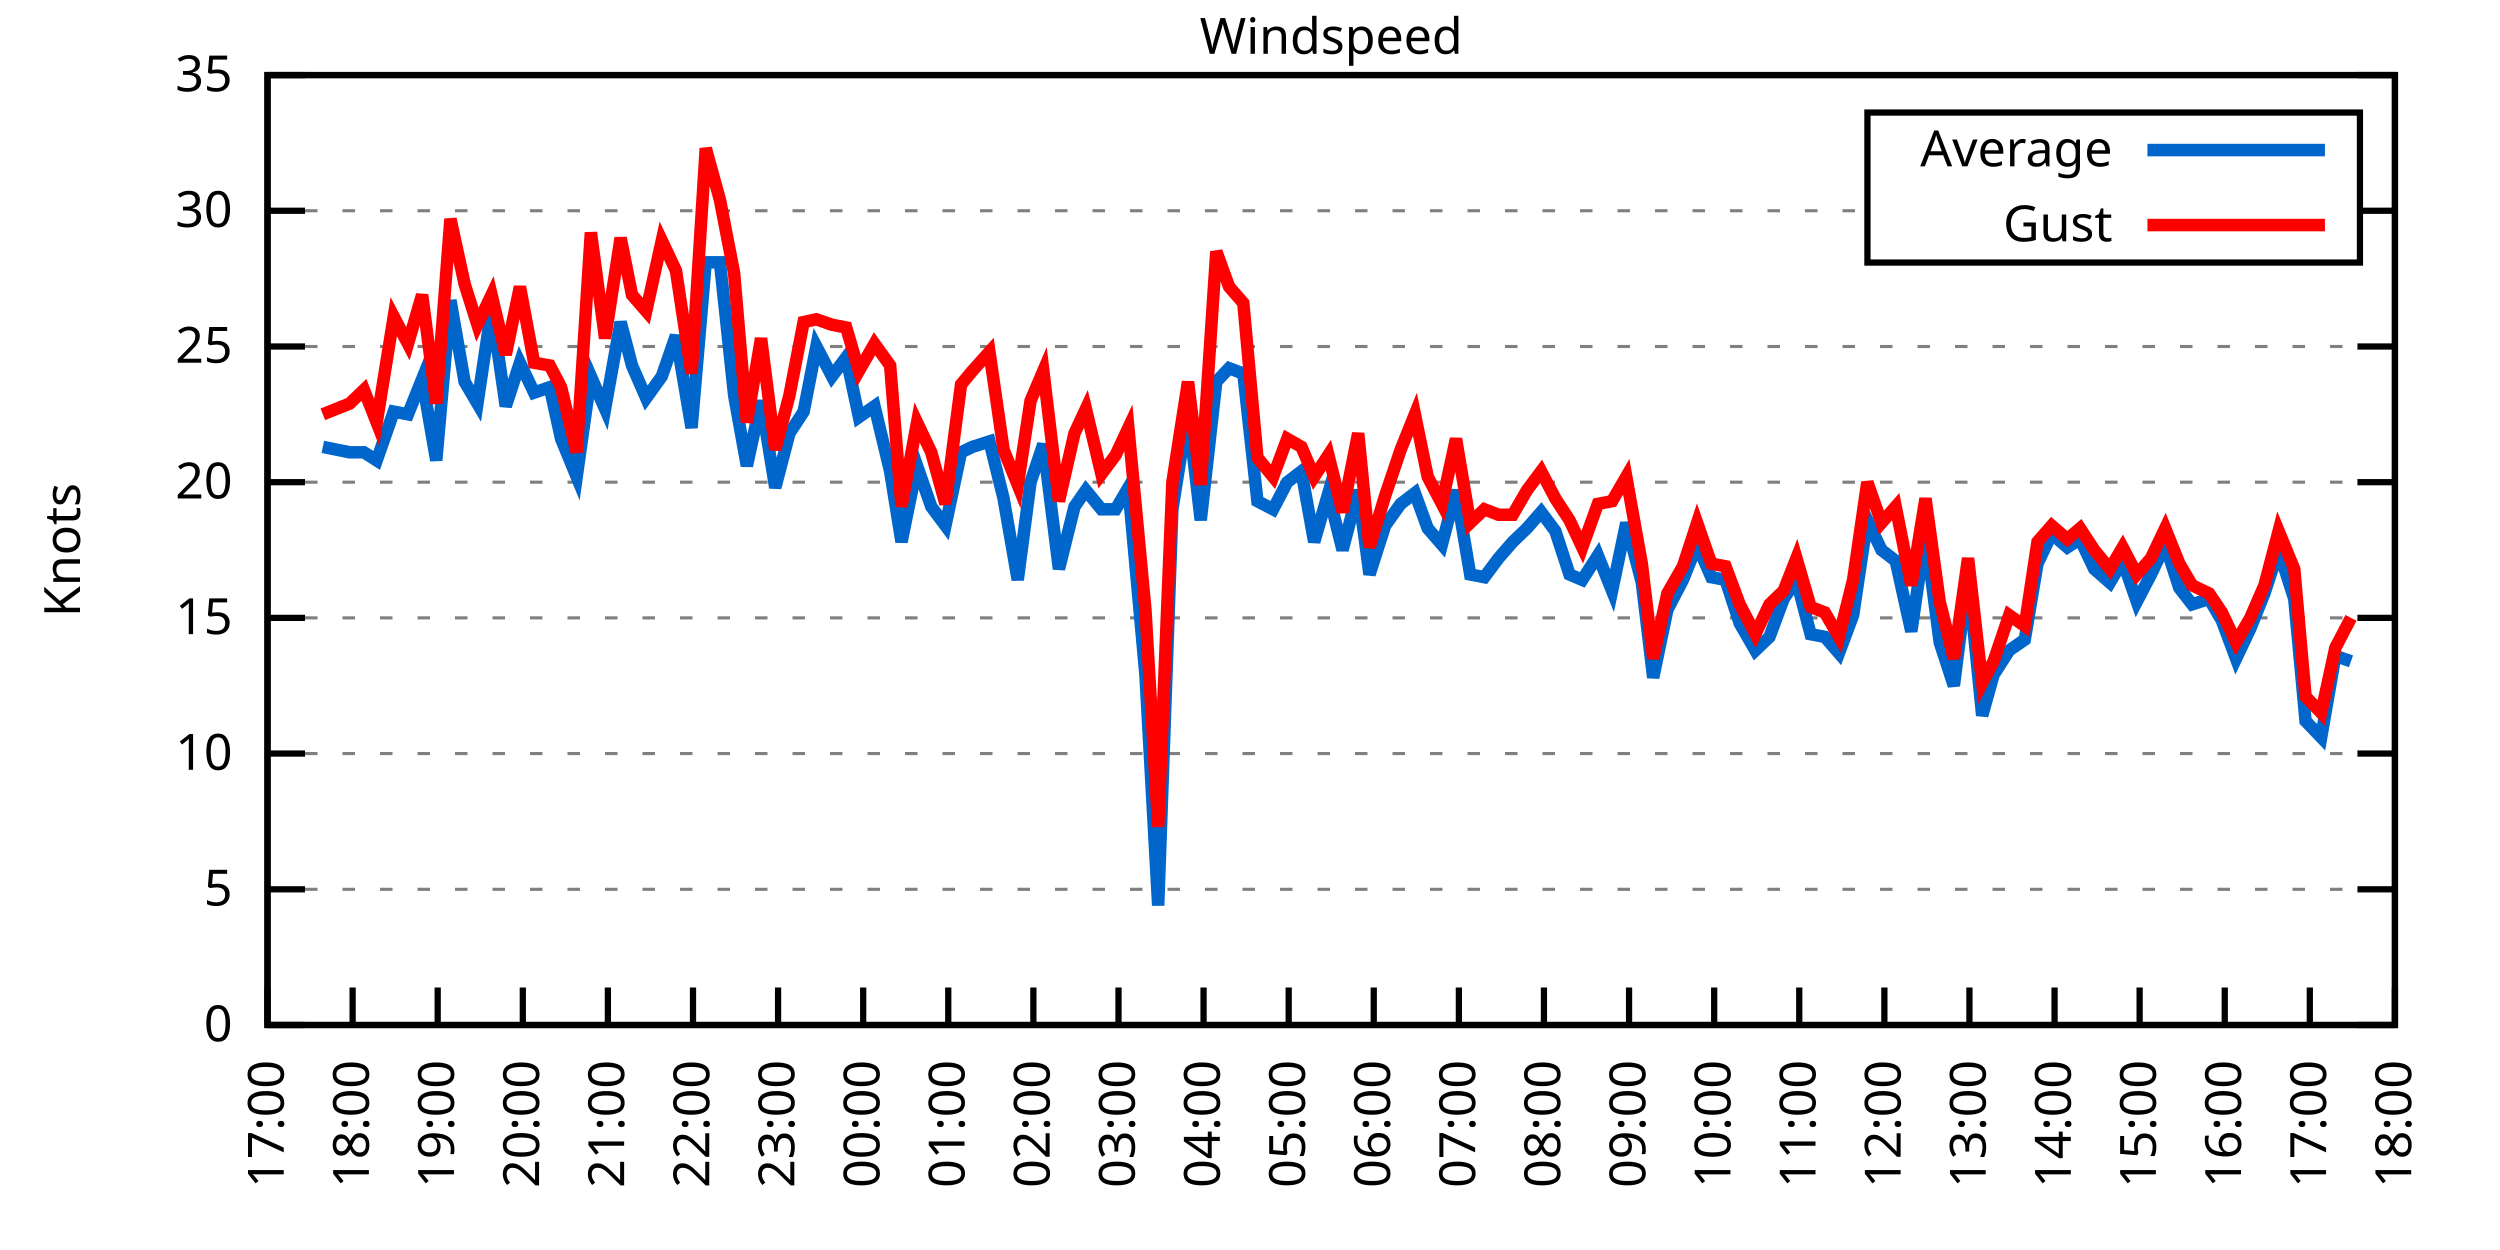
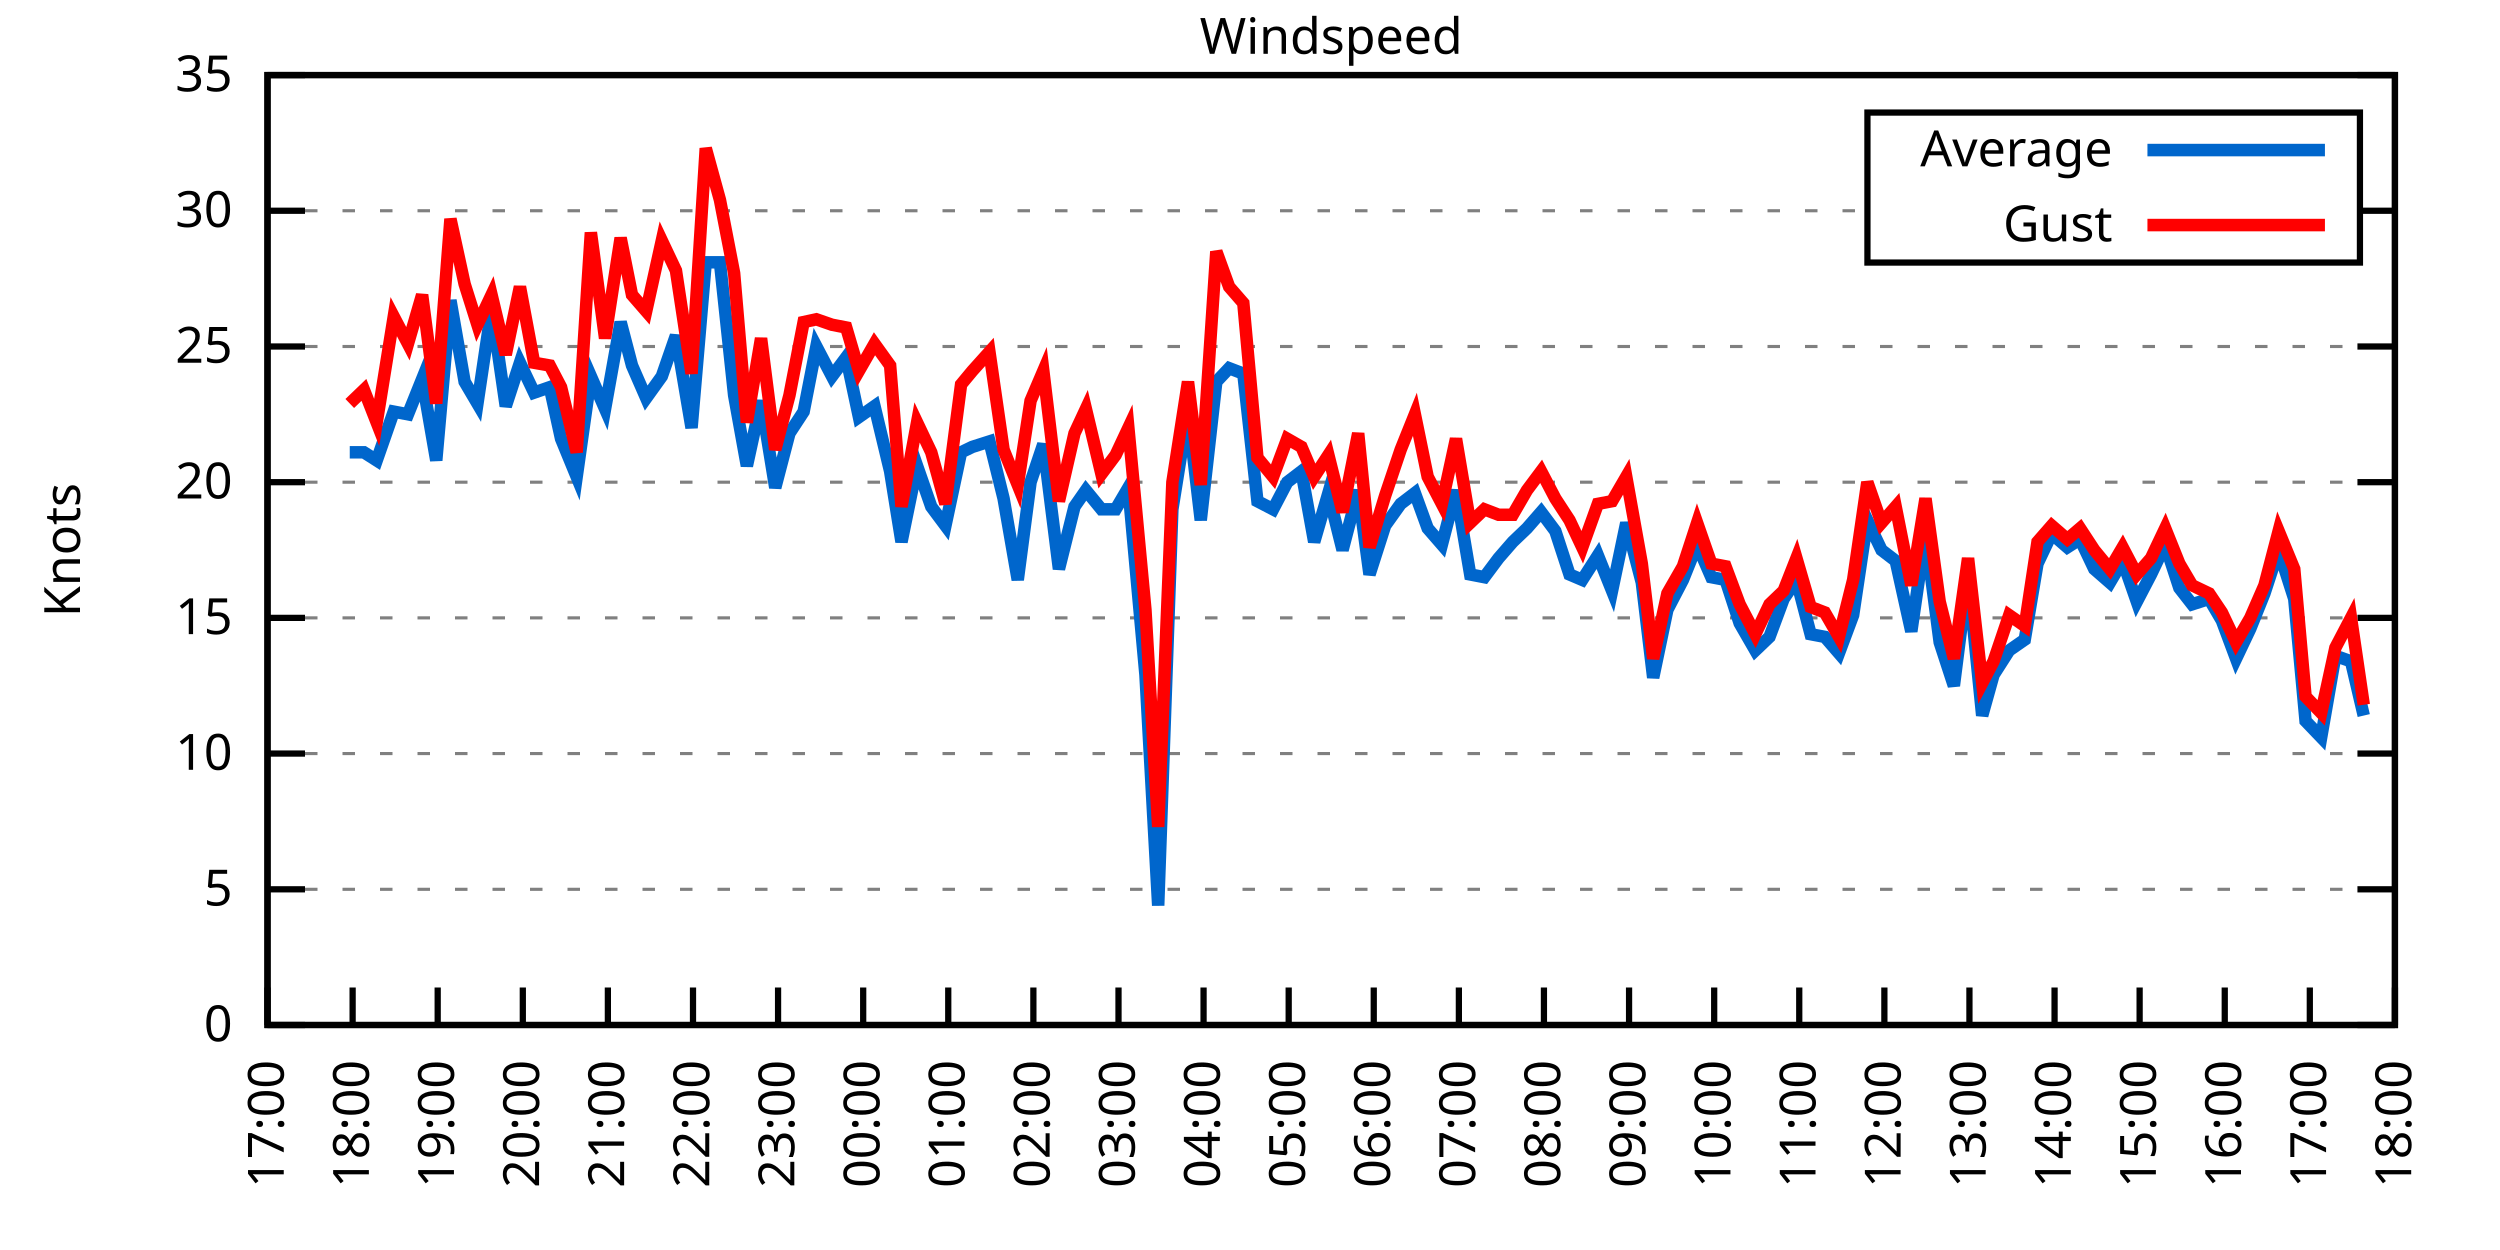
<svg xmlns="http://www.w3.org/2000/svg" xmlns:xlink="http://www.w3.org/1999/xlink" width="400" height="200" viewBox="0 0 400 200">
  <g id="gnuplot_canvas">
    <rect x="0" y="0" width="400" height="200" fill="none" />
    <defs>
      <circle id="gpDot" r="0.5" stroke-width="0.5" stroke="currentColor" />
      <path id="gpPt0" stroke-width="0.333" stroke="currentColor" d="M-1,0 h2 M0,-1 v2" />
      <path id="gpPt1" stroke-width="0.333" stroke="currentColor" d="M-1,-1 L1,1 M1,-1 L-1,1" />
      <path id="gpPt2" stroke-width="0.333" stroke="currentColor" d="M-1,0 L1,0 M0,-1 L0,1 M-1,-1 L1,1 M-1,1 L1,-1" />
      <rect id="gpPt3" stroke-width="0.333" stroke="currentColor" x="-1" y="-1" width="2" height="2" />
      <rect id="gpPt4" stroke-width="0.333" stroke="currentColor" fill="currentColor" x="-1" y="-1" width="2" height="2" />
      <circle id="gpPt5" stroke-width="0.333" stroke="currentColor" cx="0" cy="0" r="1" />
      <use xlink:href="#gpPt5" id="gpPt6" fill="currentColor" stroke="none" />
      <path id="gpPt7" stroke-width="0.333" stroke="currentColor" d="M0,-1.33 L-1.33,0.67 L1.33,0.67 z" />
      <use xlink:href="#gpPt7" id="gpPt8" fill="currentColor" stroke="none" />
      <use xlink:href="#gpPt7" id="gpPt9" stroke="currentColor" transform="rotate(180)" />
      <use xlink:href="#gpPt9" id="gpPt10" fill="currentColor" stroke="none" />
      <use xlink:href="#gpPt3" id="gpPt11" stroke="currentColor" transform="rotate(45)" />
      <use xlink:href="#gpPt11" id="gpPt12" fill="currentColor" stroke="none" />
      <path id="gpPt13" stroke-width="0.333" stroke="currentColor" d="M0,1.330 L1.265,0.411 L0.782,-1.067 L-0.782,-1.076 L-1.265,0.411 z" />
      <use xlink:href="#gpPt13" id="gpPt14" fill="currentColor" stroke="none" />
      <filter id="textbox" filterUnits="objectBoundingBox" x="0" y="0" height="1" width="1">
        <feFlood flood-color="white" flood-opacity="1" result="bgnd" />
        <feComposite in="SourceGraphic" in2="bgnd" operator="atop" />
      </filter>
      <filter id="greybox" filterUnits="objectBoundingBox" x="0" y="0" height="1" width="1">
        <feFlood flood-color="lightgrey" flood-opacity="1" result="grey" />
        <feComposite in="SourceGraphic" in2="grey" operator="atop" />
      </filter>
    </defs>
    <g fill="none" color="white" stroke="currentColor" stroke-width="1.00" stroke-linecap="butt" stroke-linejoin="miter">
</g>
    <g fill="none" color="black" stroke="currentColor" stroke-width="1.00" stroke-linecap="butt" stroke-linejoin="miter">
      <g stroke="none" shape-rendering="crispEdges">
        <polygon fill="rgb(255, 255, 255)" points="42.80,164.00 383.18,164.00 383.18,12.02 42.80,12.02 " />
      </g>
    </g>
    <g fill="none" color="black" stroke="currentColor" stroke-width="1.00" stroke-linecap="butt" stroke-linejoin="miter">
</g>
    <g fill="none" color="black" stroke="black" stroke-width="0.50" stroke-linecap="butt" stroke-linejoin="miter">
</g>
    <g fill="none" color="gray" stroke="currentColor" stroke-width="0.50" stroke-linecap="butt" stroke-linejoin="miter">
      <path stroke="gray" stroke-dasharray="2,4" class="gridline" d="M42.80,164.00 L383.19,164.00  " />
    </g>
    <g fill="none" color="gray" stroke="gray" stroke-width="1.00" stroke-linecap="butt" stroke-linejoin="miter">
</g>
    <g fill="none" color="black" stroke="currentColor" stroke-width="1.00" stroke-linecap="butt" stroke-linejoin="miter">
      <path stroke="black" d="M42.80,164.00 L48.80,164.00 M383.19,164.00 L377.19,164.00  " />
      <g transform="translate(37.20,166.60)" stroke="none" fill="black" font-family="Sans" font-size="8.00" text-anchor="end">
        <text>
          <tspan font-family="Sans"> 0</tspan>
        </text>
      </g>
    </g>
    <g fill="none" color="black" stroke="currentColor" stroke-width="1.00" stroke-linecap="butt" stroke-linejoin="miter">
</g>
    <g fill="none" color="black" stroke="black" stroke-width="0.50" stroke-linecap="butt" stroke-linejoin="miter">
</g>
    <g fill="none" color="gray" stroke="currentColor" stroke-width="0.50" stroke-linecap="butt" stroke-linejoin="miter">
      <path stroke="gray" stroke-dasharray="2,4" class="gridline" d="M42.80,142.29 L383.19,142.29  " />
    </g>
    <g fill="none" color="gray" stroke="gray" stroke-width="1.00" stroke-linecap="butt" stroke-linejoin="miter">
</g>
    <g fill="none" color="black" stroke="currentColor" stroke-width="1.00" stroke-linecap="butt" stroke-linejoin="miter">
      <path stroke="black" d="M42.80,142.29 L48.80,142.29 M383.19,142.29 L377.19,142.29  " />
      <g transform="translate(37.20,144.89)" stroke="none" fill="black" font-family="Sans" font-size="8.00" text-anchor="end">
        <text>
          <tspan font-family="Sans"> 5</tspan>
        </text>
      </g>
    </g>
    <g fill="none" color="black" stroke="currentColor" stroke-width="1.00" stroke-linecap="butt" stroke-linejoin="miter">
</g>
    <g fill="none" color="black" stroke="black" stroke-width="0.50" stroke-linecap="butt" stroke-linejoin="miter">
</g>
    <g fill="none" color="gray" stroke="currentColor" stroke-width="0.50" stroke-linecap="butt" stroke-linejoin="miter">
      <path stroke="gray" stroke-dasharray="2,4" class="gridline" d="M42.80,120.57 L383.19,120.57  " />
    </g>
    <g fill="none" color="gray" stroke="gray" stroke-width="1.00" stroke-linecap="butt" stroke-linejoin="miter">
</g>
    <g fill="none" color="black" stroke="currentColor" stroke-width="1.00" stroke-linecap="butt" stroke-linejoin="miter">
      <path stroke="black" d="M42.80,120.57 L48.80,120.57 M383.19,120.57 L377.19,120.57  " />
      <g transform="translate(37.20,123.17)" stroke="none" fill="black" font-family="Sans" font-size="8.00" text-anchor="end">
        <text>
          <tspan font-family="Sans"> 10</tspan>
        </text>
      </g>
    </g>
    <g fill="none" color="black" stroke="currentColor" stroke-width="1.00" stroke-linecap="butt" stroke-linejoin="miter">
</g>
    <g fill="none" color="black" stroke="black" stroke-width="0.50" stroke-linecap="butt" stroke-linejoin="miter">
</g>
    <g fill="none" color="gray" stroke="currentColor" stroke-width="0.50" stroke-linecap="butt" stroke-linejoin="miter">
      <path stroke="gray" stroke-dasharray="2,4" class="gridline" d="M42.80,98.86 L383.19,98.86  " />
    </g>
    <g fill="none" color="gray" stroke="gray" stroke-width="1.00" stroke-linecap="butt" stroke-linejoin="miter">
</g>
    <g fill="none" color="black" stroke="currentColor" stroke-width="1.00" stroke-linecap="butt" stroke-linejoin="miter">
      <path stroke="black" d="M42.80,98.86 L48.80,98.86 M383.19,98.86 L377.19,98.86  " />
      <g transform="translate(37.20,101.46)" stroke="none" fill="black" font-family="Sans" font-size="8.00" text-anchor="end">
        <text>
          <tspan font-family="Sans"> 15</tspan>
        </text>
      </g>
    </g>
    <g fill="none" color="black" stroke="currentColor" stroke-width="1.00" stroke-linecap="butt" stroke-linejoin="miter">
</g>
    <g fill="none" color="black" stroke="black" stroke-width="0.50" stroke-linecap="butt" stroke-linejoin="miter">
</g>
    <g fill="none" color="gray" stroke="currentColor" stroke-width="0.50" stroke-linecap="butt" stroke-linejoin="miter">
      <path stroke="gray" stroke-dasharray="2,4" class="gridline" d="M42.80,77.15 L383.19,77.15  " />
    </g>
    <g fill="none" color="gray" stroke="gray" stroke-width="1.00" stroke-linecap="butt" stroke-linejoin="miter">
</g>
    <g fill="none" color="black" stroke="currentColor" stroke-width="1.00" stroke-linecap="butt" stroke-linejoin="miter">
      <path stroke="black" d="M42.80,77.15 L48.80,77.15 M383.19,77.15 L377.19,77.15  " />
      <g transform="translate(37.20,79.75)" stroke="none" fill="black" font-family="Sans" font-size="8.00" text-anchor="end">
        <text>
          <tspan font-family="Sans"> 20</tspan>
        </text>
      </g>
    </g>
    <g fill="none" color="black" stroke="currentColor" stroke-width="1.00" stroke-linecap="butt" stroke-linejoin="miter">
</g>
    <g fill="none" color="black" stroke="black" stroke-width="0.50" stroke-linecap="butt" stroke-linejoin="miter">
</g>
    <g fill="none" color="gray" stroke="currentColor" stroke-width="0.50" stroke-linecap="butt" stroke-linejoin="miter">
      <path stroke="gray" stroke-dasharray="2,4" class="gridline" d="M42.80,55.44 L383.19,55.44  " />
    </g>
    <g fill="none" color="gray" stroke="gray" stroke-width="1.00" stroke-linecap="butt" stroke-linejoin="miter">
</g>
    <g fill="none" color="black" stroke="currentColor" stroke-width="1.00" stroke-linecap="butt" stroke-linejoin="miter">
      <path stroke="black" d="M42.80,55.44 L48.80,55.44 M383.19,55.44 L377.19,55.44  " />
      <g transform="translate(37.20,58.04)" stroke="none" fill="black" font-family="Sans" font-size="8.00" text-anchor="end">
        <text>
          <tspan font-family="Sans"> 25</tspan>
        </text>
      </g>
    </g>
    <g fill="none" color="black" stroke="currentColor" stroke-width="1.00" stroke-linecap="butt" stroke-linejoin="miter">
</g>
    <g fill="none" color="black" stroke="black" stroke-width="0.50" stroke-linecap="butt" stroke-linejoin="miter">
</g>
    <g fill="none" color="gray" stroke="currentColor" stroke-width="0.50" stroke-linecap="butt" stroke-linejoin="miter">
      <path stroke="gray" stroke-dasharray="2,4" class="gridline" d="M42.80,33.72 L298.79,33.72 M377.59,33.72 L383.19,33.72  " />
    </g>
    <g fill="none" color="gray" stroke="gray" stroke-width="1.00" stroke-linecap="butt" stroke-linejoin="miter">
</g>
    <g fill="none" color="black" stroke="currentColor" stroke-width="1.00" stroke-linecap="butt" stroke-linejoin="miter">
      <path stroke="black" d="M42.80,33.72 L48.80,33.72 M383.19,33.72 L377.19,33.72  " />
      <g transform="translate(37.20,36.32)" stroke="none" fill="black" font-family="Sans" font-size="8.00" text-anchor="end">
        <text>
          <tspan font-family="Sans"> 30</tspan>
        </text>
      </g>
    </g>
    <g fill="none" color="black" stroke="currentColor" stroke-width="1.00" stroke-linecap="butt" stroke-linejoin="miter">
</g>
    <g fill="none" color="black" stroke="black" stroke-width="0.50" stroke-linecap="butt" stroke-linejoin="miter">
</g>
    <g fill="none" color="gray" stroke="currentColor" stroke-width="0.50" stroke-linecap="butt" stroke-linejoin="miter">
      <path stroke="gray" stroke-dasharray="2,4" class="gridline" d="M42.80,12.01 L383.19,12.01  " />
    </g>
    <g fill="none" color="gray" stroke="gray" stroke-width="1.00" stroke-linecap="butt" stroke-linejoin="miter">
</g>
    <g fill="none" color="black" stroke="currentColor" stroke-width="1.00" stroke-linecap="butt" stroke-linejoin="miter">
      <path stroke="black" d="M42.80,12.01 L48.80,12.01 M383.19,12.01 L377.19,12.01  " />
      <g transform="translate(37.20,14.61)" stroke="none" fill="black" font-family="Sans" font-size="8.00" text-anchor="end">
        <text>
          <tspan font-family="Sans"> 35</tspan>
        </text>
      </g>
    </g>
    <g fill="none" color="black" stroke="currentColor" stroke-width="1.00" stroke-linecap="butt" stroke-linejoin="miter">
      <path stroke="black" d="M42.80,164.00 L42.80,158.00  " />
      <g transform="translate(45.40,169.60) rotate(270.00)" stroke="none" fill="black" font-family="Sans" font-size="8.00" text-anchor="end">
        <text>
          <tspan font-family="Sans">17:00</tspan>
        </text>
      </g>
    </g>
    <g fill="none" color="black" stroke="currentColor" stroke-width="1.00" stroke-linecap="butt" stroke-linejoin="miter">
      <path stroke="black" d="M56.42,164.00 L56.42,158.00  " />
      <g transform="translate(59.02,169.60) rotate(270.00)" stroke="none" fill="black" font-family="Sans" font-size="8.00" text-anchor="end">
        <text>
          <tspan font-family="Sans">18:00</tspan>
        </text>
      </g>
    </g>
    <g fill="none" color="black" stroke="currentColor" stroke-width="1.00" stroke-linecap="butt" stroke-linejoin="miter">
      <path stroke="black" d="M70.03,164.00 L70.03,158.00  " />
      <g transform="translate(72.63,169.60) rotate(270.00)" stroke="none" fill="black" font-family="Sans" font-size="8.00" text-anchor="end">
        <text>
          <tspan font-family="Sans">19:00</tspan>
        </text>
      </g>
    </g>
    <g fill="none" color="black" stroke="currentColor" stroke-width="1.00" stroke-linecap="butt" stroke-linejoin="miter">
      <path stroke="black" d="M83.65,164.00 L83.65,158.00  " />
      <g transform="translate(86.25,169.60) rotate(270.00)" stroke="none" fill="black" font-family="Sans" font-size="8.00" text-anchor="end">
        <text>
          <tspan font-family="Sans">20:00</tspan>
        </text>
      </g>
    </g>
    <g fill="none" color="black" stroke="currentColor" stroke-width="1.00" stroke-linecap="butt" stroke-linejoin="miter">
      <path stroke="black" d="M97.26,164.00 L97.26,158.00  " />
      <g transform="translate(99.86,169.60) rotate(270.00)" stroke="none" fill="black" font-family="Sans" font-size="8.00" text-anchor="end">
        <text>
          <tspan font-family="Sans">21:00</tspan>
        </text>
      </g>
    </g>
    <g fill="none" color="black" stroke="currentColor" stroke-width="1.00" stroke-linecap="butt" stroke-linejoin="miter">
      <path stroke="black" d="M110.88,164.00 L110.88,158.00  " />
      <g transform="translate(113.48,169.60) rotate(270.00)" stroke="none" fill="black" font-family="Sans" font-size="8.00" text-anchor="end">
        <text>
          <tspan font-family="Sans">22:00</tspan>
        </text>
      </g>
    </g>
    <g fill="none" color="black" stroke="currentColor" stroke-width="1.00" stroke-linecap="butt" stroke-linejoin="miter">
      <path stroke="black" d="M124.49,164.00 L124.49,158.00  " />
      <g transform="translate(127.09,169.60) rotate(270.00)" stroke="none" fill="black" font-family="Sans" font-size="8.00" text-anchor="end">
        <text>
          <tspan font-family="Sans">23:00</tspan>
        </text>
      </g>
    </g>
    <g fill="none" color="black" stroke="currentColor" stroke-width="1.00" stroke-linecap="butt" stroke-linejoin="miter">
      <path stroke="black" d="M138.11,164.00 L138.11,158.00  " />
      <g transform="translate(140.71,169.60) rotate(270.00)" stroke="none" fill="black" font-family="Sans" font-size="8.00" text-anchor="end">
        <text>
          <tspan font-family="Sans">00:00</tspan>
        </text>
      </g>
    </g>
    <g fill="none" color="black" stroke="currentColor" stroke-width="1.00" stroke-linecap="butt" stroke-linejoin="miter">
      <path stroke="black" d="M151.72,164.00 L151.72,158.00  " />
      <g transform="translate(154.32,169.60) rotate(270.00)" stroke="none" fill="black" font-family="Sans" font-size="8.00" text-anchor="end">
        <text>
          <tspan font-family="Sans">01:00</tspan>
        </text>
      </g>
    </g>
    <g fill="none" color="black" stroke="currentColor" stroke-width="1.00" stroke-linecap="butt" stroke-linejoin="miter">
      <path stroke="black" d="M165.34,164.00 L165.34,158.00  " />
      <g transform="translate(167.94,169.60) rotate(270.00)" stroke="none" fill="black" font-family="Sans" font-size="8.00" text-anchor="end">
        <text>
          <tspan font-family="Sans">02:00</tspan>
        </text>
      </g>
    </g>
    <g fill="none" color="black" stroke="currentColor" stroke-width="1.00" stroke-linecap="butt" stroke-linejoin="miter">
      <path stroke="black" d="M178.96,164.00 L178.96,158.00  " />
      <g transform="translate(181.56,169.60) rotate(270.00)" stroke="none" fill="black" font-family="Sans" font-size="8.00" text-anchor="end">
        <text>
          <tspan font-family="Sans">03:00</tspan>
        </text>
      </g>
    </g>
    <g fill="none" color="black" stroke="currentColor" stroke-width="1.00" stroke-linecap="butt" stroke-linejoin="miter">
      <path stroke="black" d="M192.57,164.00 L192.57,158.00  " />
      <g transform="translate(195.17,169.60) rotate(270.00)" stroke="none" fill="black" font-family="Sans" font-size="8.00" text-anchor="end">
        <text>
          <tspan font-family="Sans">04:00</tspan>
        </text>
      </g>
    </g>
    <g fill="none" color="black" stroke="currentColor" stroke-width="1.00" stroke-linecap="butt" stroke-linejoin="miter">
      <path stroke="black" d="M206.19,164.00 L206.19,158.00  " />
      <g transform="translate(208.79,169.60) rotate(270.00)" stroke="none" fill="black" font-family="Sans" font-size="8.00" text-anchor="end">
        <text>
          <tspan font-family="Sans">05:00</tspan>
        </text>
      </g>
    </g>
    <g fill="none" color="black" stroke="currentColor" stroke-width="1.00" stroke-linecap="butt" stroke-linejoin="miter">
      <path stroke="black" d="M219.80,164.00 L219.80,158.00  " />
      <g transform="translate(222.40,169.60) rotate(270.00)" stroke="none" fill="black" font-family="Sans" font-size="8.00" text-anchor="end">
        <text>
          <tspan font-family="Sans">06:00</tspan>
        </text>
      </g>
    </g>
    <g fill="none" color="black" stroke="currentColor" stroke-width="1.00" stroke-linecap="butt" stroke-linejoin="miter">
      <path stroke="black" d="M233.42,164.00 L233.42,158.00  " />
      <g transform="translate(236.02,169.60) rotate(270.00)" stroke="none" fill="black" font-family="Sans" font-size="8.00" text-anchor="end">
        <text>
          <tspan font-family="Sans">07:00</tspan>
        </text>
      </g>
    </g>
    <g fill="none" color="black" stroke="currentColor" stroke-width="1.00" stroke-linecap="butt" stroke-linejoin="miter">
      <path stroke="black" d="M247.03,164.00 L247.03,158.00  " />
      <g transform="translate(249.63,169.60) rotate(270.00)" stroke="none" fill="black" font-family="Sans" font-size="8.00" text-anchor="end">
        <text>
          <tspan font-family="Sans">08:00</tspan>
        </text>
      </g>
    </g>
    <g fill="none" color="black" stroke="currentColor" stroke-width="1.00" stroke-linecap="butt" stroke-linejoin="miter">
      <path stroke="black" d="M260.65,164.00 L260.65,158.00  " />
      <g transform="translate(263.25,169.60) rotate(270.00)" stroke="none" fill="black" font-family="Sans" font-size="8.00" text-anchor="end">
        <text>
          <tspan font-family="Sans">09:00</tspan>
        </text>
      </g>
    </g>
    <g fill="none" color="black" stroke="currentColor" stroke-width="1.00" stroke-linecap="butt" stroke-linejoin="miter">
      <path stroke="black" d="M274.27,164.00 L274.27,158.00  " />
      <g transform="translate(276.87,169.60) rotate(270.00)" stroke="none" fill="black" font-family="Sans" font-size="8.00" text-anchor="end">
        <text>
          <tspan font-family="Sans">10:00</tspan>
        </text>
      </g>
    </g>
    <g fill="none" color="black" stroke="currentColor" stroke-width="1.00" stroke-linecap="butt" stroke-linejoin="miter">
      <path stroke="black" d="M287.88,164.00 L287.88,158.00  " />
      <g transform="translate(290.48,169.60) rotate(270.00)" stroke="none" fill="black" font-family="Sans" font-size="8.00" text-anchor="end">
        <text>
          <tspan font-family="Sans">11:00</tspan>
        </text>
      </g>
    </g>
    <g fill="none" color="black" stroke="currentColor" stroke-width="1.00" stroke-linecap="butt" stroke-linejoin="miter">
      <path stroke="black" d="M301.50,164.00 L301.50,158.00  " />
      <g transform="translate(304.10,169.60) rotate(270.00)" stroke="none" fill="black" font-family="Sans" font-size="8.00" text-anchor="end">
        <text>
          <tspan font-family="Sans">12:00</tspan>
        </text>
      </g>
    </g>
    <g fill="none" color="black" stroke="currentColor" stroke-width="1.00" stroke-linecap="butt" stroke-linejoin="miter">
      <path stroke="black" d="M315.11,164.00 L315.11,158.00  " />
      <g transform="translate(317.71,169.60) rotate(270.00)" stroke="none" fill="black" font-family="Sans" font-size="8.00" text-anchor="end">
        <text>
          <tspan font-family="Sans">13:00</tspan>
        </text>
      </g>
    </g>
    <g fill="none" color="black" stroke="currentColor" stroke-width="1.00" stroke-linecap="butt" stroke-linejoin="miter">
      <path stroke="black" d="M328.73,164.00 L328.73,158.00  " />
      <g transform="translate(331.33,169.60) rotate(270.00)" stroke="none" fill="black" font-family="Sans" font-size="8.00" text-anchor="end">
        <text>
          <tspan font-family="Sans">14:00</tspan>
        </text>
      </g>
    </g>
    <g fill="none" color="black" stroke="currentColor" stroke-width="1.00" stroke-linecap="butt" stroke-linejoin="miter">
      <path stroke="black" d="M342.34,164.00 L342.34,158.00  " />
      <g transform="translate(344.94,169.60) rotate(270.00)" stroke="none" fill="black" font-family="Sans" font-size="8.00" text-anchor="end">
        <text>
          <tspan font-family="Sans">15:00</tspan>
        </text>
      </g>
    </g>
    <g fill="none" color="black" stroke="currentColor" stroke-width="1.00" stroke-linecap="butt" stroke-linejoin="miter">
      <path stroke="black" d="M355.96,164.00 L355.96,158.00  " />
      <g transform="translate(358.56,169.60) rotate(270.00)" stroke="none" fill="black" font-family="Sans" font-size="8.00" text-anchor="end">
        <text>
          <tspan font-family="Sans">16:00</tspan>
        </text>
      </g>
    </g>
    <g fill="none" color="black" stroke="currentColor" stroke-width="1.00" stroke-linecap="butt" stroke-linejoin="miter">
      <path stroke="black" d="M369.57,164.00 L369.57,158.00  " />
      <g transform="translate(372.17,169.60) rotate(270.00)" stroke="none" fill="black" font-family="Sans" font-size="8.00" text-anchor="end">
        <text>
          <tspan font-family="Sans">17:00</tspan>
        </text>
      </g>
    </g>
    <g fill="none" color="black" stroke="currentColor" stroke-width="1.00" stroke-linecap="butt" stroke-linejoin="miter">
      <path stroke="black" d="M383.19,164.00 L383.19,158.00  " />
      <g transform="translate(385.79,169.60) rotate(270.00)" stroke="none" fill="black" font-family="Sans" font-size="8.00" text-anchor="end">
        <text>
          <tspan font-family="Sans">18:00</tspan>
        </text>
      </g>
    </g>
    <g fill="none" color="black" stroke="currentColor" stroke-width="1.00" stroke-linecap="butt" stroke-linejoin="miter">
</g>
    <g fill="none" color="black" stroke="currentColor" stroke-width="1.00" stroke-linecap="butt" stroke-linejoin="miter">
      <path stroke="black" d="M42.80,12.01 L42.80,164.00 L383.19,164.00 L383.19,12.01 L42.80,12.01 Z  " />
    </g>
    <g fill="none" color="black" stroke="currentColor" stroke-width="1.00" stroke-linecap="butt" stroke-linejoin="miter">
</g>
    <g fill="none" color="black" stroke="currentColor" stroke-width="1.00" stroke-linecap="butt" stroke-linejoin="miter">
      <path stroke="black" d="M298.79,42.01 L298.79,18.01 L377.59,18.01 L377.59,42.01 L298.79,42.01 Z  " />
    </g>
    <g id="Windspeed_plot_1">
      <g fill="none" color="white" stroke="black" stroke-width="2.00" stroke-linecap="butt" stroke-linejoin="miter">
</g>
      <g fill="none" color="black" stroke="currentColor" stroke-width="2.00" stroke-linecap="butt" stroke-linejoin="miter">
        <g transform="translate(337.99,26.61)" stroke="none" fill="black" font-family="Sans" font-size="8.00" text-anchor="end">
          <text>
            <tspan font-family="Sans">Average</tspan>
          </text>
        </g>
      </g>
      <g fill="none" color="black" stroke="currentColor" stroke-width="2.00" stroke-linecap="butt" stroke-linejoin="miter">
-         <path stroke="rgb(  0, 102, 204)" d="M343.59,24.01 L371.99,24.01 M51.65,71.50 L55.96,72.37 L58.23,72.37 L60.27,73.67 L63.00,65.86 L65.27,66.29   L67.54,60.65 L69.80,73.67 L72.07,48.05 L74.34,61.08 L76.39,64.56 L78.65,49.36 L80.92,64.99 L83.19,58.04   L85.46,62.82 L87.96,61.95 L89.77,70.20 L92.27,76.28 L94.54,60.21 L96.81,65.42 L99.30,51.53 L101.12,58.48   L103.39,63.69 L105.89,60.21 L108.15,53.70 L110.65,68.46 L112.92,41.97 L115.19,41.97 L117.46,63.25 L119.50,74.54   L121.77,64.12 L124.04,78.02 L126.31,69.33 L128.58,65.86 L130.62,55.44 L133.12,60.21 L135.39,57.17 L137.43,66.73   L139.92,64.99 L142.42,75.41 L144.24,86.70 L146.73,74.54 L149.00,81.06 L151.27,84.10 L153.77,72.37 L155.58,71.50   L158.31,70.63 L160.57,79.75 L162.84,92.78 L164.89,77.15 L166.93,71.07 L169.43,91.04 L171.92,81.06 L173.74,78.45   L176.23,81.49 L178.50,81.49 L180.54,78.02 L183.27,107.98 L185.31,144.89 L187.58,81.49 L190.08,65.86 L192.12,83.23   L194.61,61.08 L196.66,58.91 L198.93,59.78 L201.19,80.19 L203.69,81.49 L205.96,77.15 L208.23,75.41 L210.27,86.70   L212.54,78.89 L214.81,88.00 L217.31,78.45 L219.12,91.91 L221.62,84.10 L224.11,80.62 L226.38,78.89 L228.43,84.53   L230.70,87.14 L232.96,78.45 L235.23,91.91 L237.50,92.35 L239.77,89.31 L242.04,86.70 L244.31,84.53 L246.58,81.93   L248.85,84.97 L251.12,91.91 L253.16,92.78 L255.66,88.87 L257.93,94.52 L260.20,83.66 L262.69,93.22 L264.51,108.42   L266.78,97.56 L269.27,92.78 L271.54,87.14 L273.81,92.35 L276.08,92.78 L278.35,99.73 L280.85,104.07 L283.12,101.90   L285.38,95.82 L287.43,92.78 L289.70,101.47 L291.97,101.90 L294.23,104.51 L296.50,98.43 L298.77,83.23 L301.04,88.00   L303.31,89.74 L305.81,101.03 L308.08,85.40 L310.35,102.77 L312.62,109.72 L314.89,91.91 L317.15,114.49 L318.97,107.98   L321.47,104.07 L323.96,102.34 L326.00,90.18 L328.27,85.40 L330.77,87.57 L332.81,86.27 L335.08,91.04 L337.58,93.22   L339.62,89.74 L341.89,96.26 L344.16,91.91 L346.43,87.14 L348.70,94.08 L350.74,96.69 L353.46,95.82 L355.50,99.30   L357.77,105.38 L360.04,100.60 L362.31,94.95 L364.58,88.00 L367.08,95.82 L368.89,115.36 L371.39,117.97 L373.66,104.94   L376.16,105.81  " />
+         <path stroke="rgb(  0, 102, 204)" d="M343.59,24.01 L371.99,24.01 M55.96,72.37 L58.23,72.37 L60.27,73.67 L63.00,65.86 L65.27,66.29 L67.54,60.65   L69.80,73.67 L72.07,48.05 L74.34,61.08 L76.39,64.56 L78.65,49.36 L80.92,64.99 L83.19,58.04 L85.46,62.82   L87.96,61.95 L89.77,70.20 L92.27,76.28 L94.54,60.21 L96.81,65.42 L99.30,51.53 L101.12,58.48 L103.39,63.69   L105.89,60.21 L108.15,53.70 L110.65,68.46 L112.92,41.97 L115.19,41.97 L117.46,63.25 L119.50,74.54 L121.77,64.12   L124.04,78.02 L126.31,69.33 L128.58,65.86 L130.62,55.44 L133.12,60.21 L135.39,57.17 L137.43,66.73 L139.92,64.99   L142.42,75.41 L144.24,86.70 L146.73,74.54 L149.00,81.06 L151.27,84.10 L153.77,72.37 L155.58,71.50 L158.31,70.63   L160.57,79.75 L162.84,92.78 L164.89,77.15 L166.93,71.07 L169.43,91.04 L171.92,81.06 L173.74,78.45 L176.23,81.49   L178.50,81.49 L180.54,78.02 L183.27,107.98 L185.31,144.89 L187.58,81.49 L190.08,65.86 L192.12,83.23 L194.61,61.08   L196.66,58.91 L198.93,59.78 L201.19,80.19 L203.69,81.49 L205.96,77.15 L208.23,75.41 L210.27,86.70 L212.54,78.89   L214.81,88.00 L217.31,78.45 L219.12,91.91 L221.62,84.10 L224.11,80.62 L226.38,78.89 L228.43,84.53 L230.70,87.14   L232.96,78.45 L235.23,91.91 L237.50,92.35 L239.77,89.31 L242.04,86.70 L244.31,84.53 L246.58,81.93 L248.85,84.97   L251.12,91.91 L253.16,92.78 L255.66,88.87 L257.93,94.52 L260.20,83.66 L262.69,93.22 L264.51,108.42 L266.78,97.56   L269.27,92.78 L271.54,87.14 L273.81,92.35 L276.08,92.78 L278.35,99.73 L280.85,104.07 L283.12,101.90 L285.38,95.82   L287.43,92.78 L289.70,101.47 L291.97,101.90 L294.23,104.51 L296.50,98.43 L298.77,83.23 L301.04,88.00 L303.31,89.74   L305.81,101.03 L308.08,85.40 L310.35,102.77 L312.62,109.72 L314.89,91.91 L317.15,114.49 L318.97,107.98 L321.47,104.07   L323.96,102.34 L326.00,90.18 L328.27,85.40 L330.77,87.57 L332.81,86.27 L335.08,91.04 L337.58,93.22 L339.62,89.74   L341.89,96.26 L344.16,91.91 L346.43,87.14 L348.70,94.08 L350.74,96.69 L353.46,95.82 L355.50,99.30 L357.77,105.38   L360.04,100.60 L362.31,94.95 L364.58,88.00 L367.08,95.82 L368.89,115.36 L371.39,117.97 L373.66,104.94 L376.16,105.81   L378.20,114.49  " />
      </g>
    </g>
    <g id="Windspeed_plot_2">
      <g fill="none" color="black" stroke="currentColor" stroke-width="2.00" stroke-linecap="butt" stroke-linejoin="miter">
        <g transform="translate(337.99,38.61)" stroke="none" fill="black" font-family="Sans" font-size="8.00" text-anchor="end">
          <text>
            <tspan font-family="Sans">Gust</tspan>
          </text>
        </g>
      </g>
      <g fill="none" color="black" stroke="currentColor" stroke-width="2.00" stroke-linecap="butt" stroke-linejoin="miter">
-         <path stroke="rgb(255,   0,   0)" d="M343.59,36.01 L371.99,36.01 M51.65,66.29 L55.96,64.56 L58.23,62.38 L60.27,67.59 L63.00,50.66 L65.27,55.00   L67.54,47.18 L69.80,64.56 L72.07,35.03 L74.34,45.45 L76.39,51.96 L78.65,47.18 L80.92,56.74 L83.19,45.88   L85.46,58.04 L87.96,58.48 L89.77,61.95 L92.27,72.37 L94.54,37.20 L96.81,54.13 L99.30,38.07 L101.12,47.18   L103.39,49.79 L105.89,38.50 L108.15,43.28 L110.65,59.78 L112.92,23.73 L115.19,31.99 L117.46,43.71 L119.50,67.59   L121.77,54.13 L124.04,71.94 L126.31,63.25 L128.58,51.53 L130.62,51.09 L133.12,51.96 L135.39,52.40 L137.43,59.34   L139.92,55.00 L142.42,58.48 L144.24,81.06 L146.73,67.59 L149.00,72.37 L151.27,80.62 L153.77,61.52 L155.58,59.34   L158.31,56.30 L160.57,71.94 L162.84,77.58 L164.89,64.12 L166.93,59.34 L169.43,80.19 L171.92,69.33 L173.74,65.42   L176.23,75.85 L178.50,72.81 L180.54,68.46 L183.27,97.56 L185.31,132.30 L187.58,77.15 L190.08,61.08 L192.12,77.58   L194.61,40.24 L196.66,45.88 L198.93,48.49 L201.19,73.24 L203.69,76.28 L205.96,70.20 L208.23,71.50 L210.27,76.28   L212.54,72.81 L214.81,81.93 L217.31,69.33 L219.12,87.57 L221.62,79.32 L224.11,71.94 L226.38,66.29 L228.43,76.28   L230.70,80.62 L232.96,70.20 L235.23,83.66 L237.50,81.49 L239.77,82.36 L242.04,82.36 L244.31,78.45 L246.58,75.41   L248.85,79.75 L251.12,83.23 L253.16,87.57 L255.66,80.62 L257.93,80.19 L260.20,76.28 L262.69,90.18 L264.51,105.38   L266.78,94.95 L269.27,90.61 L271.54,83.66 L273.81,90.18 L276.08,90.61 L278.35,96.69 L280.85,101.47 L283.12,96.69   L285.38,94.52 L287.43,89.31 L289.70,97.12 L291.97,97.99 L294.23,101.90 L296.50,92.78 L298.77,77.15 L301.04,83.66   L303.31,81.06 L305.81,93.65 L308.08,79.75 L310.35,96.26 L312.62,105.38 L314.89,89.31 L317.15,109.28 L318.97,105.81   L321.47,98.43 L323.96,100.16 L326.00,86.70 L328.27,84.10 L330.77,86.27 L332.81,84.53 L335.08,88.00 L337.58,91.04   L339.62,87.57 L341.89,91.91 L344.16,89.31 L346.43,84.53 L348.70,90.18 L350.74,93.65 L353.46,94.95 L355.50,97.99   L357.77,102.77 L360.04,98.86 L362.31,93.65 L364.58,84.97 L367.08,91.04 L368.89,111.45 L371.39,114.06 L373.66,103.64   L376.16,98.86  " />
+         <path stroke="rgb(255,   0,   0)" d="M343.59,36.01 L371.99,36.01 M55.96,64.56 L58.23,62.38 L60.27,67.59 L63.00,50.66 L65.27,55.00 L67.54,47.18   L69.80,64.56 L72.07,35.03 L74.34,45.45 L76.39,51.96 L78.65,47.18 L80.92,56.74 L83.19,45.88 L85.46,58.04   L87.96,58.48 L89.77,61.95 L92.27,72.37 L94.54,37.20 L96.81,54.13 L99.30,38.07 L101.12,47.18 L103.39,49.79   L105.89,38.50 L108.15,43.28 L110.65,59.78 L112.92,23.73 L115.19,31.99 L117.46,43.71 L119.50,67.59 L121.77,54.13   L124.04,71.94 L126.31,63.25 L128.58,51.53 L130.62,51.09 L133.12,51.96 L135.39,52.40 L137.43,59.34 L139.92,55.00   L142.42,58.48 L144.24,81.06 L146.73,67.59 L149.00,72.37 L151.27,80.62 L153.77,61.52 L155.58,59.34 L158.31,56.30   L160.57,71.94 L162.84,77.58 L164.89,64.12 L166.93,59.34 L169.43,80.19 L171.92,69.33 L173.74,65.42 L176.23,75.85   L178.50,72.81 L180.54,68.46 L183.27,97.56 L185.31,132.30 L187.58,77.15 L190.08,61.08 L192.12,77.58 L194.61,40.24   L196.66,45.88 L198.93,48.49 L201.19,73.24 L203.69,76.28 L205.96,70.20 L208.23,71.50 L210.27,76.28 L212.54,72.81   L214.81,81.93 L217.31,69.33 L219.12,87.57 L221.62,79.32 L224.11,71.94 L226.38,66.29 L228.43,76.28 L230.70,80.62   L232.96,70.20 L235.23,83.66 L237.50,81.49 L239.77,82.36 L242.04,82.36 L244.31,78.45 L246.58,75.41 L248.85,79.75   L251.12,83.23 L253.16,87.57 L255.66,80.62 L257.93,80.19 L260.20,76.28 L262.69,90.18 L264.51,105.38 L266.78,94.95   L269.27,90.61 L271.54,83.66 L273.81,90.18 L276.08,90.61 L278.35,96.69 L280.85,101.47 L283.12,96.69 L285.38,94.52   L287.43,89.31 L289.70,97.12 L291.97,97.99 L294.23,101.90 L296.50,92.78 L298.77,77.15 L301.04,83.66 L303.31,81.06   L305.81,93.65 L308.08,79.75 L310.35,96.26 L312.62,105.38 L314.89,89.31 L317.15,109.28 L318.97,105.81 L321.47,98.43   L323.96,100.16 L326.00,86.70 L328.27,84.10 L330.77,86.27 L332.81,84.53 L335.08,88.00 L337.58,91.04 L339.62,87.57   L341.89,91.91 L344.16,89.31 L346.43,84.53 L348.70,90.18 L350.74,93.65 L353.46,94.95 L355.50,97.99 L357.77,102.77   L360.04,98.86 L362.31,93.65 L364.58,84.97 L367.08,91.04 L368.89,111.45 L371.39,114.06 L373.66,103.64 L376.16,98.86   L378.20,112.76  " />
      </g>
    </g>
    <g fill="none" color="black" stroke="currentColor" stroke-width="2.00" stroke-linecap="butt" stroke-linejoin="miter">
</g>
    <g fill="none" color="black" stroke="black" stroke-width="1.00" stroke-linecap="butt" stroke-linejoin="miter">
</g>
    <g fill="none" color="black" stroke="currentColor" stroke-width="1.00" stroke-linecap="butt" stroke-linejoin="miter">
      <path stroke="black" d="M42.80,12.01 L42.80,164.00 L383.19,164.00 L383.19,12.01 L42.80,12.01 Z  " />
      <g transform="translate(12.80,88.01) rotate(270.00)" stroke="none" fill="black" font-family="Sans" font-size="8.00" text-anchor="middle">
        <text>
          <tspan font-family="Sans">Knots</tspan>
        </text>
      </g>
    </g>
    <g fill="none" color="black" stroke="currentColor" stroke-width="1.00" stroke-linecap="butt" stroke-linejoin="miter">
</g>
    <g fill="none" color="black" stroke="currentColor" stroke-width="1.00" stroke-linecap="butt" stroke-linejoin="miter">
      <g transform="translate(212.99,8.61)" stroke="none" fill="black" font-family="Sans" font-size="8.00" text-anchor="middle">
        <text>
          <tspan font-family="Sans">Windspeed</tspan>
        </text>
      </g>
    </g>
    <g fill="none" color="black" stroke="currentColor" stroke-width="1.00" stroke-linecap="butt" stroke-linejoin="miter">
</g>
  </g>
</svg>
